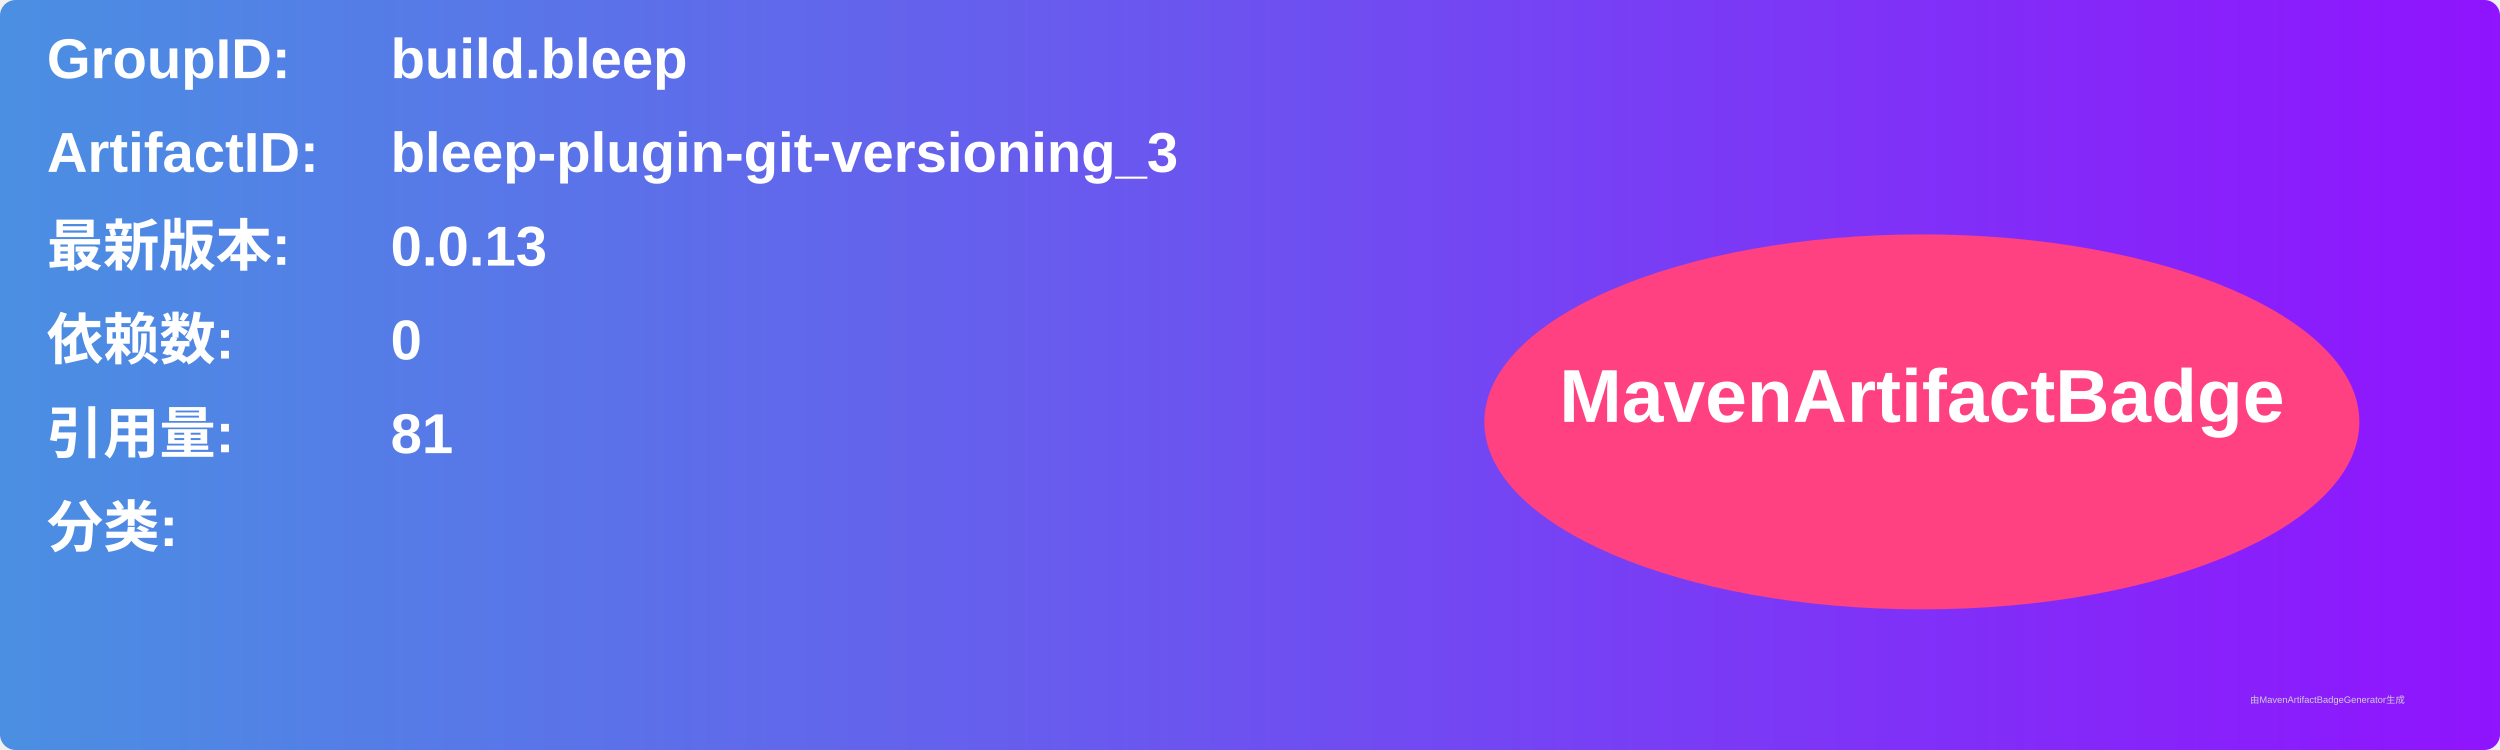
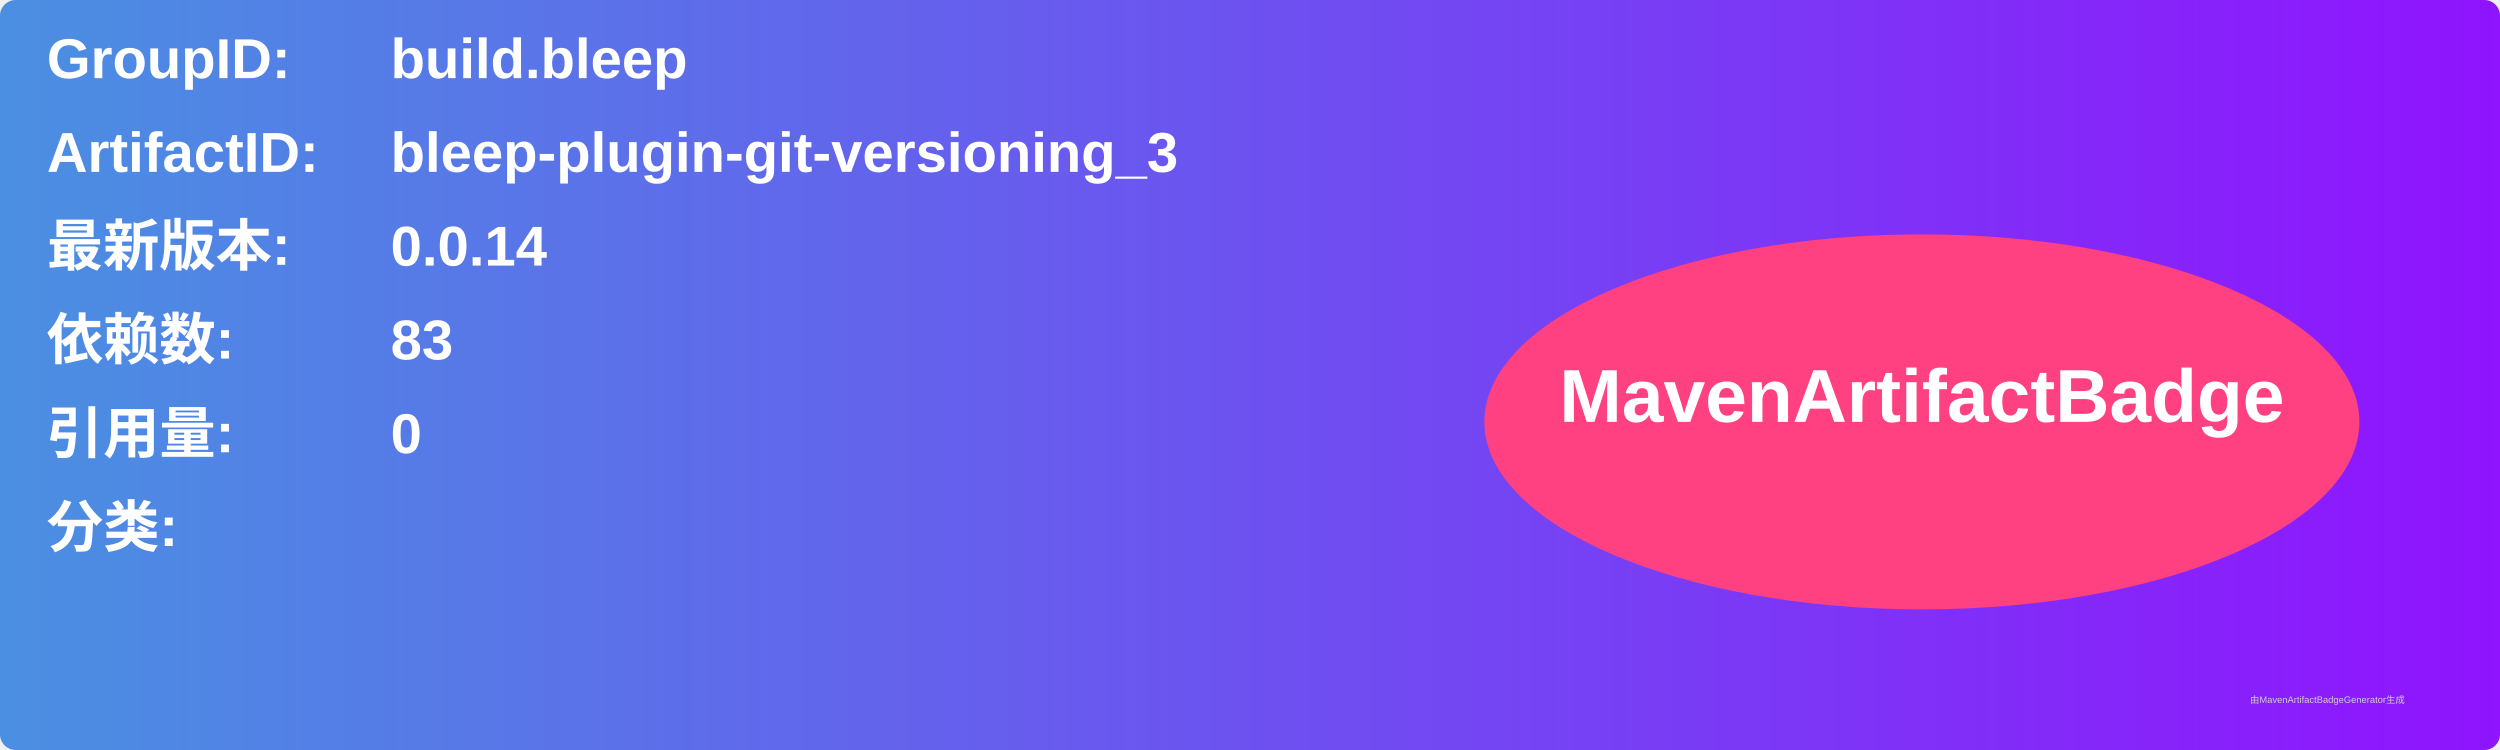
<svg xmlns="http://www.w3.org/2000/svg" width="800" height="240" viewBox="0 0 800 240">
  <linearGradient id="grad" x1="0%" y1="0%" x2="100%" y2="0%">
    <stop offset="0%" stop-color="#4a90e2" />
    <stop offset="100%" stop-color="#9013fe" />
  </linearGradient>
  <rect width="100%" height="100%" rx="5" ry="5" fill="url(#grad)" />
  <g transform="translate(15, 15)">
    <text x="0" y="10" font-family="Arial" font-size="18" fill="white" font-weight="bold" width="260">GroupID:</text>
    <text x="110" y="10" font-family="Arial" font-size="18" fill="white" font-weight="bold" width="460">build.bleep</text>
    <text x="0" y="40" font-family="Arial" font-size="18" fill="white" font-weight="bold" width="260">ArtifactID:</text>
    <text x="110" y="40" font-family="Arial" font-size="18" fill="white" font-weight="bold" width="460">bleep-plugin-git-versioning_3</text>
    <text x="0" y="70" font-family="Arial" font-size="18" fill="white" font-weight="bold">最新版本:</text>
    <text x="110" y="70" font-family="Arial" font-size="18" fill="white" font-weight="bold">
-       <tspan font-weight="bold">0.0.13</tspan>
+       <tspan font-weight="bold">0.0.14</tspan>
    </text>
    <text x="0" y="100" font-family="Arial" font-size="18" fill="white" font-weight="bold">依赖数: </text>
    <text x="110" y="100" font-family="Arial" font-size="18" fill="white">
-       <tspan font-weight="bold">0</tspan>
+       <tspan font-weight="bold">83</tspan>
    </text>
    <text x="0" y="130" font-family="Arial" font-size="18" fill="white" font-weight="bold">引用量: </text>
    <text x="110" y="130" font-family="Arial" font-size="18" fill="white">
-       <tspan font-weight="bold">81</tspan>
+       <tspan font-weight="bold">0</tspan>
    </text>
    <text x="0" y="160" font-family="Arial" font-size="18" fill="white" font-weight="bold">分类:</text>
    <text x="10" y="190" font-family="Arial" font-size="10" fill="white">
      <tspan font-weight="bold" />
    </text>
    <ellipse cx="600" cy="120" rx="140" ry="60" fill="#ff4081" />
    <text x="600" y="120" text-anchor="middle" font-family="Arial" font-size="24" fill="white" font-weight="bold">MavenArtifactBadge</text>
  </g>
  <text x="720" y="225" font-family="Arial" font-size="3" fill="#d0d0d0">由MavenArtifactBadgeGenerator生成</text>
</svg>
